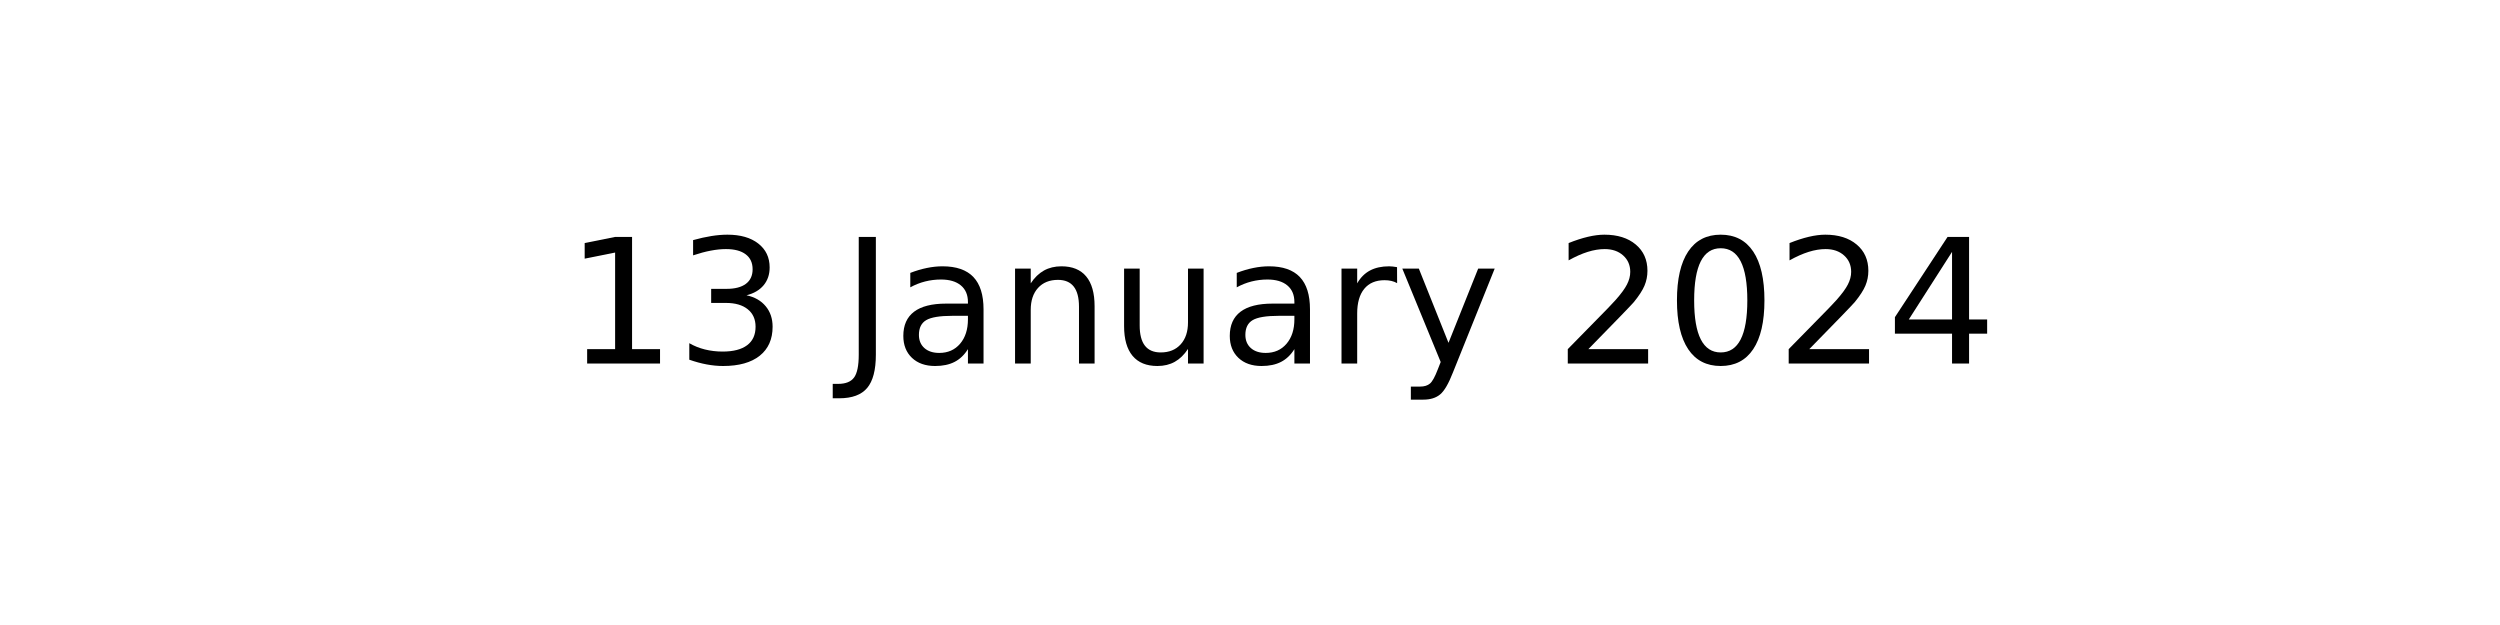
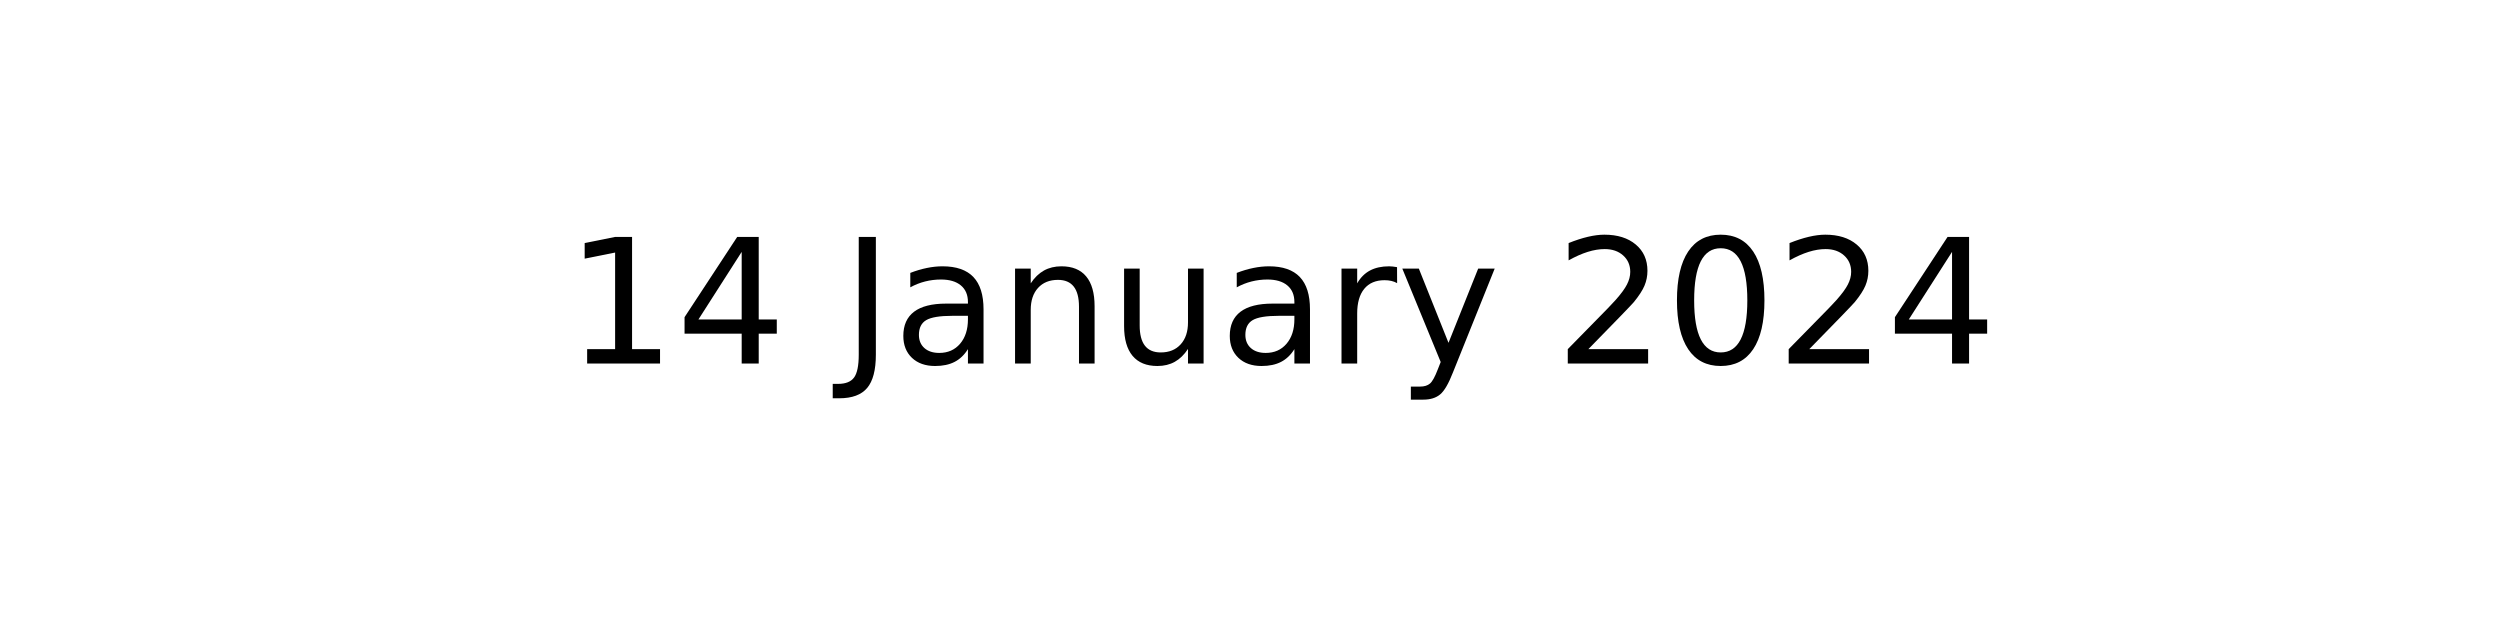
<svg xmlns="http://www.w3.org/2000/svg" xmlns:xlink="http://www.w3.org/1999/xlink" width="144pt" height="36pt" viewBox="0 0 144 36" version="1.1">
  <defs>
    <style type="text/css">*{stroke-linejoin: round; stroke-linecap: butt}</style>
  </defs>
  <g id="figure_1">
    <g id="axes_1">
      <g id="text_1">
        <g transform="translate(32.57891 20.93937) scale(0.1 -0.1)">
          <defs>
            <path id="DejaVuSans-31" d="M 794 531  L 1825 531  L 1825 4091  L 703 3866  L 703 4441  L 1819 4666  L 2450 4666  L 2450 531  L 3481 531  L 3481 0  L 794 0  L 794 531  z " transform="scale(0.015625)" />
-             <path id="DejaVuSans-33" d="M 2597 2516  Q 3050 2419 3304 2112  Q 3559 1806 3559 1356  Q 3559 666 3084 287  Q 2609 -91 1734 -91  Q 1441 -91 1130 -33  Q 819 25 488 141  L 488 750  Q 750 597 1062 519  Q 1375 441 1716 441  Q 2309 441 2620 675  Q 2931 909 2931 1356  Q 2931 1769 2642 2001  Q 2353 2234 1838 2234  L 1294 2234  L 1294 2753  L 1863 2753  Q 2328 2753 2575 2939  Q 2822 3125 2822 3475  Q 2822 3834 2567 4026  Q 2313 4219 1838 4219  Q 1578 4219 1281 4162  Q 984 4106 628 3988  L 628 4550  Q 988 4650 1302 4700  Q 1616 4750 1894 4750  Q 2613 4750 3031 4423  Q 3450 4097 3450 3541  Q 3450 3153 3228 2886  Q 3006 2619 2597 2516  z " transform="scale(0.015625)" />
+             <path id="DejaVuSans-34" d="M 2419 4116  L 825 1625  L 2419 1625  L 2419 4116  z M 2253 4666  L 3047 4666  L 3047 1625  L 3713 1625  L 3713 1100  L 3047 1100  L 3047 0  L 2419 0  L 2419 1100  L 313 1100  L 313 1709  L 2253 4666  z " transform="scale(0.015625)" />
            <path id="DejaVuSans-20" transform="scale(0.015625)" />
            <path id="DejaVuSans-4a" d="M 628 4666  L 1259 4666  L 1259 325  Q 1259 -519 939 -900  Q 619 -1281 -91 -1281  L -331 -1281  L -331 -750  L -134 -750  Q 284 -750 456 -515  Q 628 -281 628 325  L 628 4666  z " transform="scale(0.015625)" />
            <path id="DejaVuSans-61" d="M 2194 1759  Q 1497 1759 1228 1600  Q 959 1441 959 1056  Q 959 750 1161 570  Q 1363 391 1709 391  Q 2188 391 2477 730  Q 2766 1069 2766 1631  L 2766 1759  L 2194 1759  z M 3341 1997  L 3341 0  L 2766 0  L 2766 531  Q 2569 213 2275 61  Q 1981 -91 1556 -91  Q 1019 -91 701 211  Q 384 513 384 1019  Q 384 1609 779 1909  Q 1175 2209 1959 2209  L 2766 2209  L 2766 2266  Q 2766 2663 2505 2880  Q 2244 3097 1772 3097  Q 1472 3097 1187 3025  Q 903 2953 641 2809  L 641 3341  Q 956 3463 1253 3523  Q 1550 3584 1831 3584  Q 2591 3584 2966 3190  Q 3341 2797 3341 1997  z " transform="scale(0.015625)" />
            <path id="DejaVuSans-6e" d="M 3513 2113  L 3513 0  L 2938 0  L 2938 2094  Q 2938 2591 2744 2837  Q 2550 3084 2163 3084  Q 1697 3084 1428 2787  Q 1159 2491 1159 1978  L 1159 0  L 581 0  L 581 3500  L 1159 3500  L 1159 2956  Q 1366 3272 1645 3428  Q 1925 3584 2291 3584  Q 2894 3584 3203 3211  Q 3513 2838 3513 2113  z " transform="scale(0.015625)" />
            <path id="DejaVuSans-75" d="M 544 1381  L 544 3500  L 1119 3500  L 1119 1403  Q 1119 906 1312 657  Q 1506 409 1894 409  Q 2359 409 2629 706  Q 2900 1003 2900 1516  L 2900 3500  L 3475 3500  L 3475 0  L 2900 0  L 2900 538  Q 2691 219 2414 64  Q 2138 -91 1772 -91  Q 1169 -91 856 284  Q 544 659 544 1381  z M 1991 3584  L 1991 3584  z " transform="scale(0.015625)" />
            <path id="DejaVuSans-72" d="M 2631 2963  Q 2534 3019 2420 3045  Q 2306 3072 2169 3072  Q 1681 3072 1420 2755  Q 1159 2438 1159 1844  L 1159 0  L 581 0  L 581 3500  L 1159 3500  L 1159 2956  Q 1341 3275 1631 3429  Q 1922 3584 2338 3584  Q 2397 3584 2469 3576  Q 2541 3569 2628 3553  L 2631 2963  z " transform="scale(0.015625)" />
            <path id="DejaVuSans-79" d="M 2059 -325  Q 1816 -950 1584 -1140  Q 1353 -1331 966 -1331  L 506 -1331  L 506 -850  L 844 -850  Q 1081 -850 1212 -737  Q 1344 -625 1503 -206  L 1606 56  L 191 3500  L 800 3500  L 1894 763  L 2988 3500  L 3597 3500  L 2059 -325  z " transform="scale(0.015625)" />
            <path id="DejaVuSans-32" d="M 1228 531  L 3431 531  L 3431 0  L 469 0  L 469 531  Q 828 903 1448 1529  Q 2069 2156 2228 2338  Q 2531 2678 2651 2914  Q 2772 3150 2772 3378  Q 2772 3750 2511 3984  Q 2250 4219 1831 4219  Q 1534 4219 1204 4116  Q 875 4013 500 3803  L 500 4441  Q 881 4594 1212 4672  Q 1544 4750 1819 4750  Q 2544 4750 2975 4387  Q 3406 4025 3406 3419  Q 3406 3131 3298 2873  Q 3191 2616 2906 2266  Q 2828 2175 2409 1742  Q 1991 1309 1228 531  z " transform="scale(0.015625)" />
            <path id="DejaVuSans-30" d="M 2034 4250  Q 1547 4250 1301 3770  Q 1056 3291 1056 2328  Q 1056 1369 1301 889  Q 1547 409 2034 409  Q 2525 409 2770 889  Q 3016 1369 3016 2328  Q 3016 3291 2770 3770  Q 2525 4250 2034 4250  z M 2034 4750  Q 2819 4750 3233 4129  Q 3647 3509 3647 2328  Q 3647 1150 3233 529  Q 2819 -91 2034 -91  Q 1250 -91 836 529  Q 422 1150 422 2328  Q 422 3509 836 4129  Q 1250 4750 2034 4750  z " transform="scale(0.015625)" />
-             <path id="DejaVuSans-34" d="M 2419 4116  L 825 1625  L 2419 1625  L 2419 4116  z M 2253 4666  L 3047 4666  L 3047 1625  L 3713 1625  L 3713 1100  L 3047 1100  L 3047 0  L 2419 0  L 2419 1100  L 313 1100  L 313 1709  L 2253 4666  z " transform="scale(0.015625)" />
          </defs>
          <use xlink:href="#DejaVuSans-31" />
-           <use xlink:href="#DejaVuSans-33" x="63.623" />
+           <use xlink:href="#DejaVuSans-34" x="63.623" />
          <use xlink:href="#DejaVuSans-20" x="127.246" />
          <use xlink:href="#DejaVuSans-4a" x="159.033" />
          <use xlink:href="#DejaVuSans-61" x="188.525" />
          <use xlink:href="#DejaVuSans-6e" x="249.805" />
          <use xlink:href="#DejaVuSans-75" x="313.184" />
          <use xlink:href="#DejaVuSans-61" x="376.562" />
          <use xlink:href="#DejaVuSans-72" x="437.842" />
          <use xlink:href="#DejaVuSans-79" x="478.955" />
          <use xlink:href="#DejaVuSans-20" x="538.135" />
          <use xlink:href="#DejaVuSans-32" x="569.922" />
          <use xlink:href="#DejaVuSans-30" x="633.545" />
          <use xlink:href="#DejaVuSans-32" x="697.168" />
          <use xlink:href="#DejaVuSans-34" x="760.791" />
        </g>
      </g>
    </g>
  </g>
</svg>
